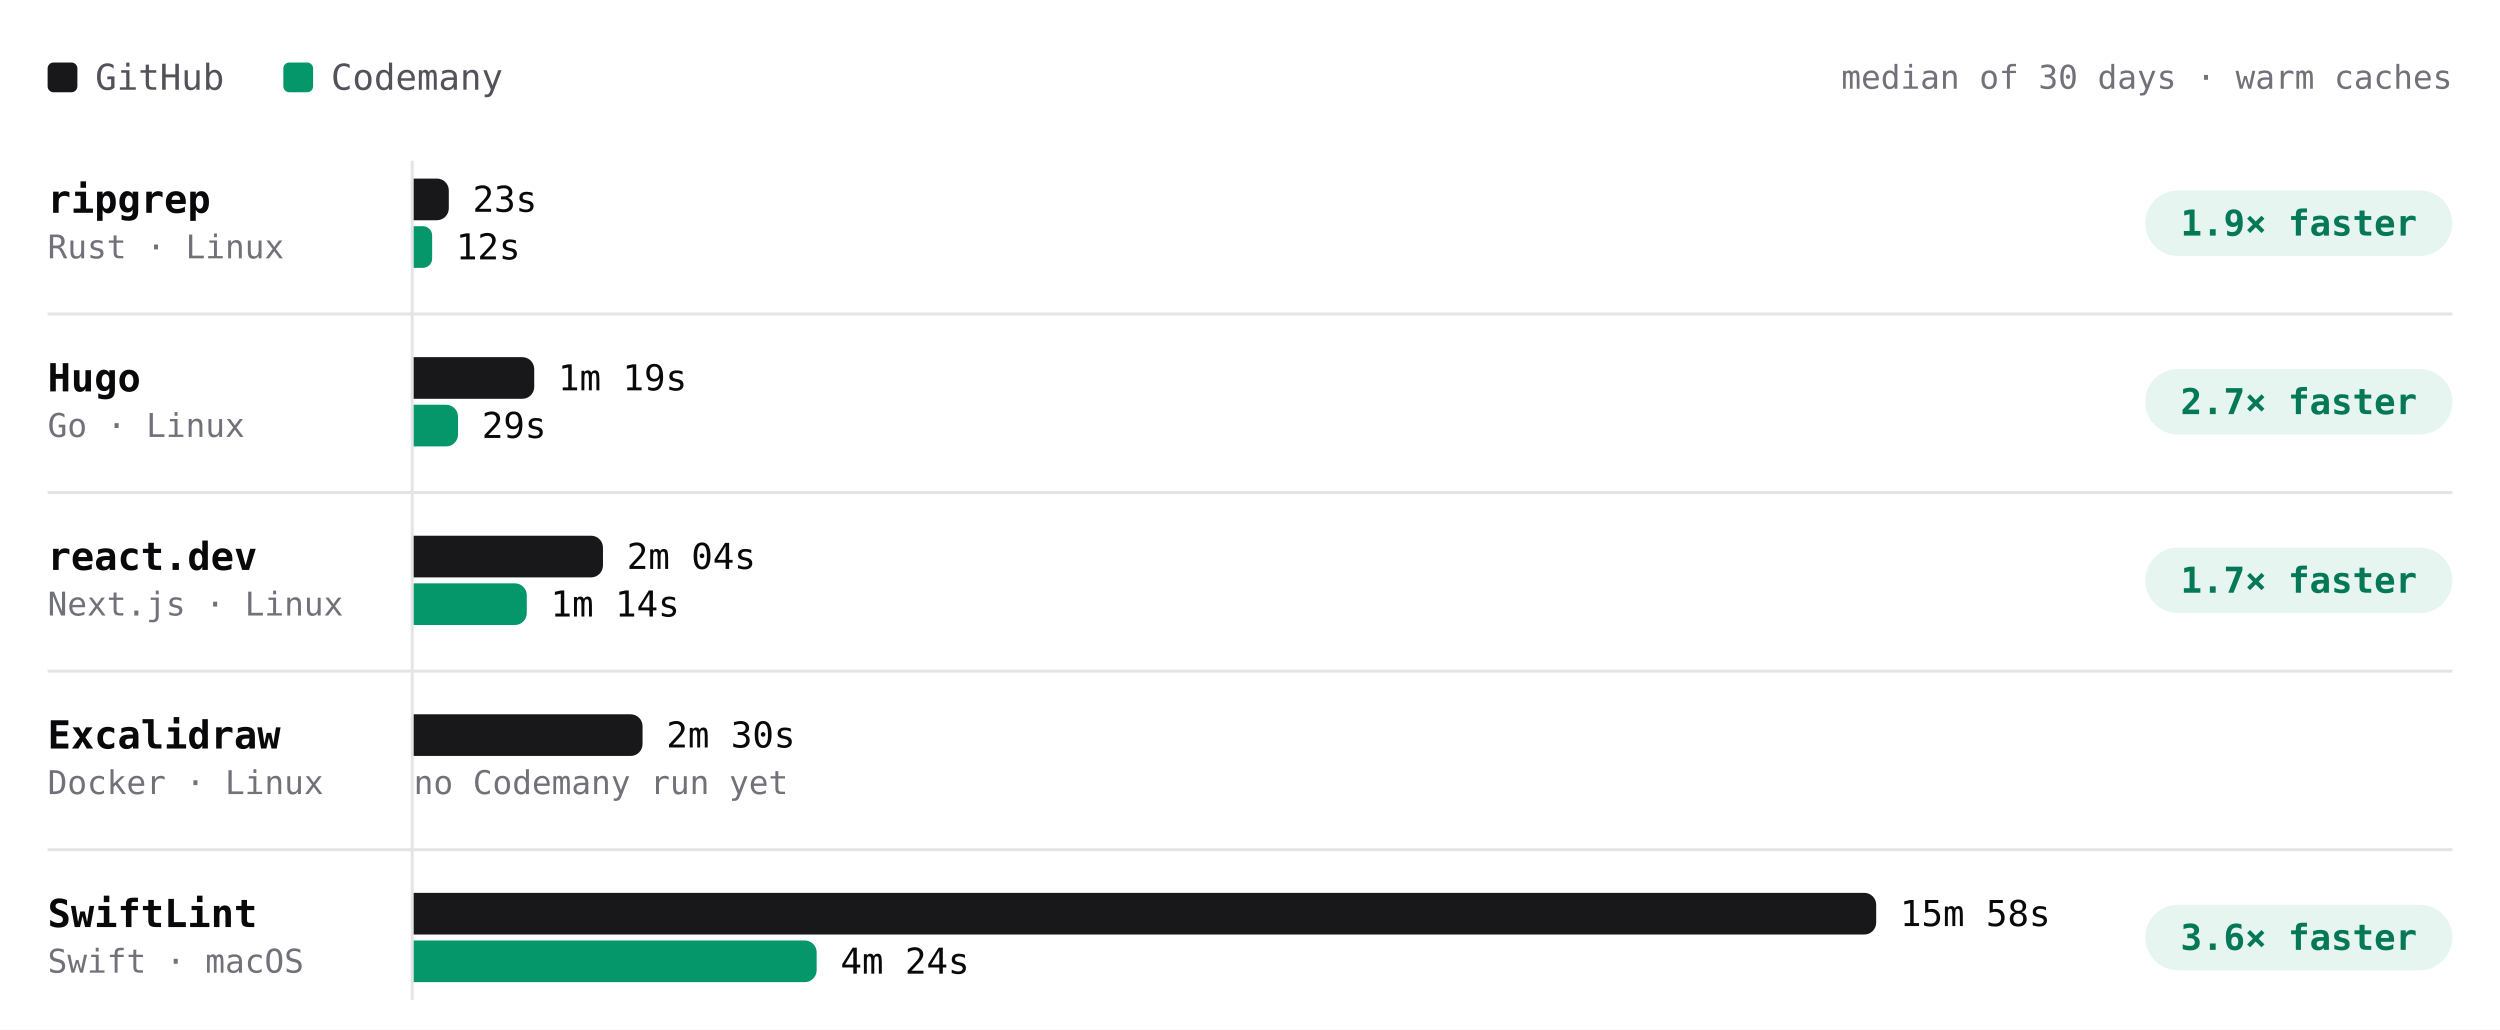
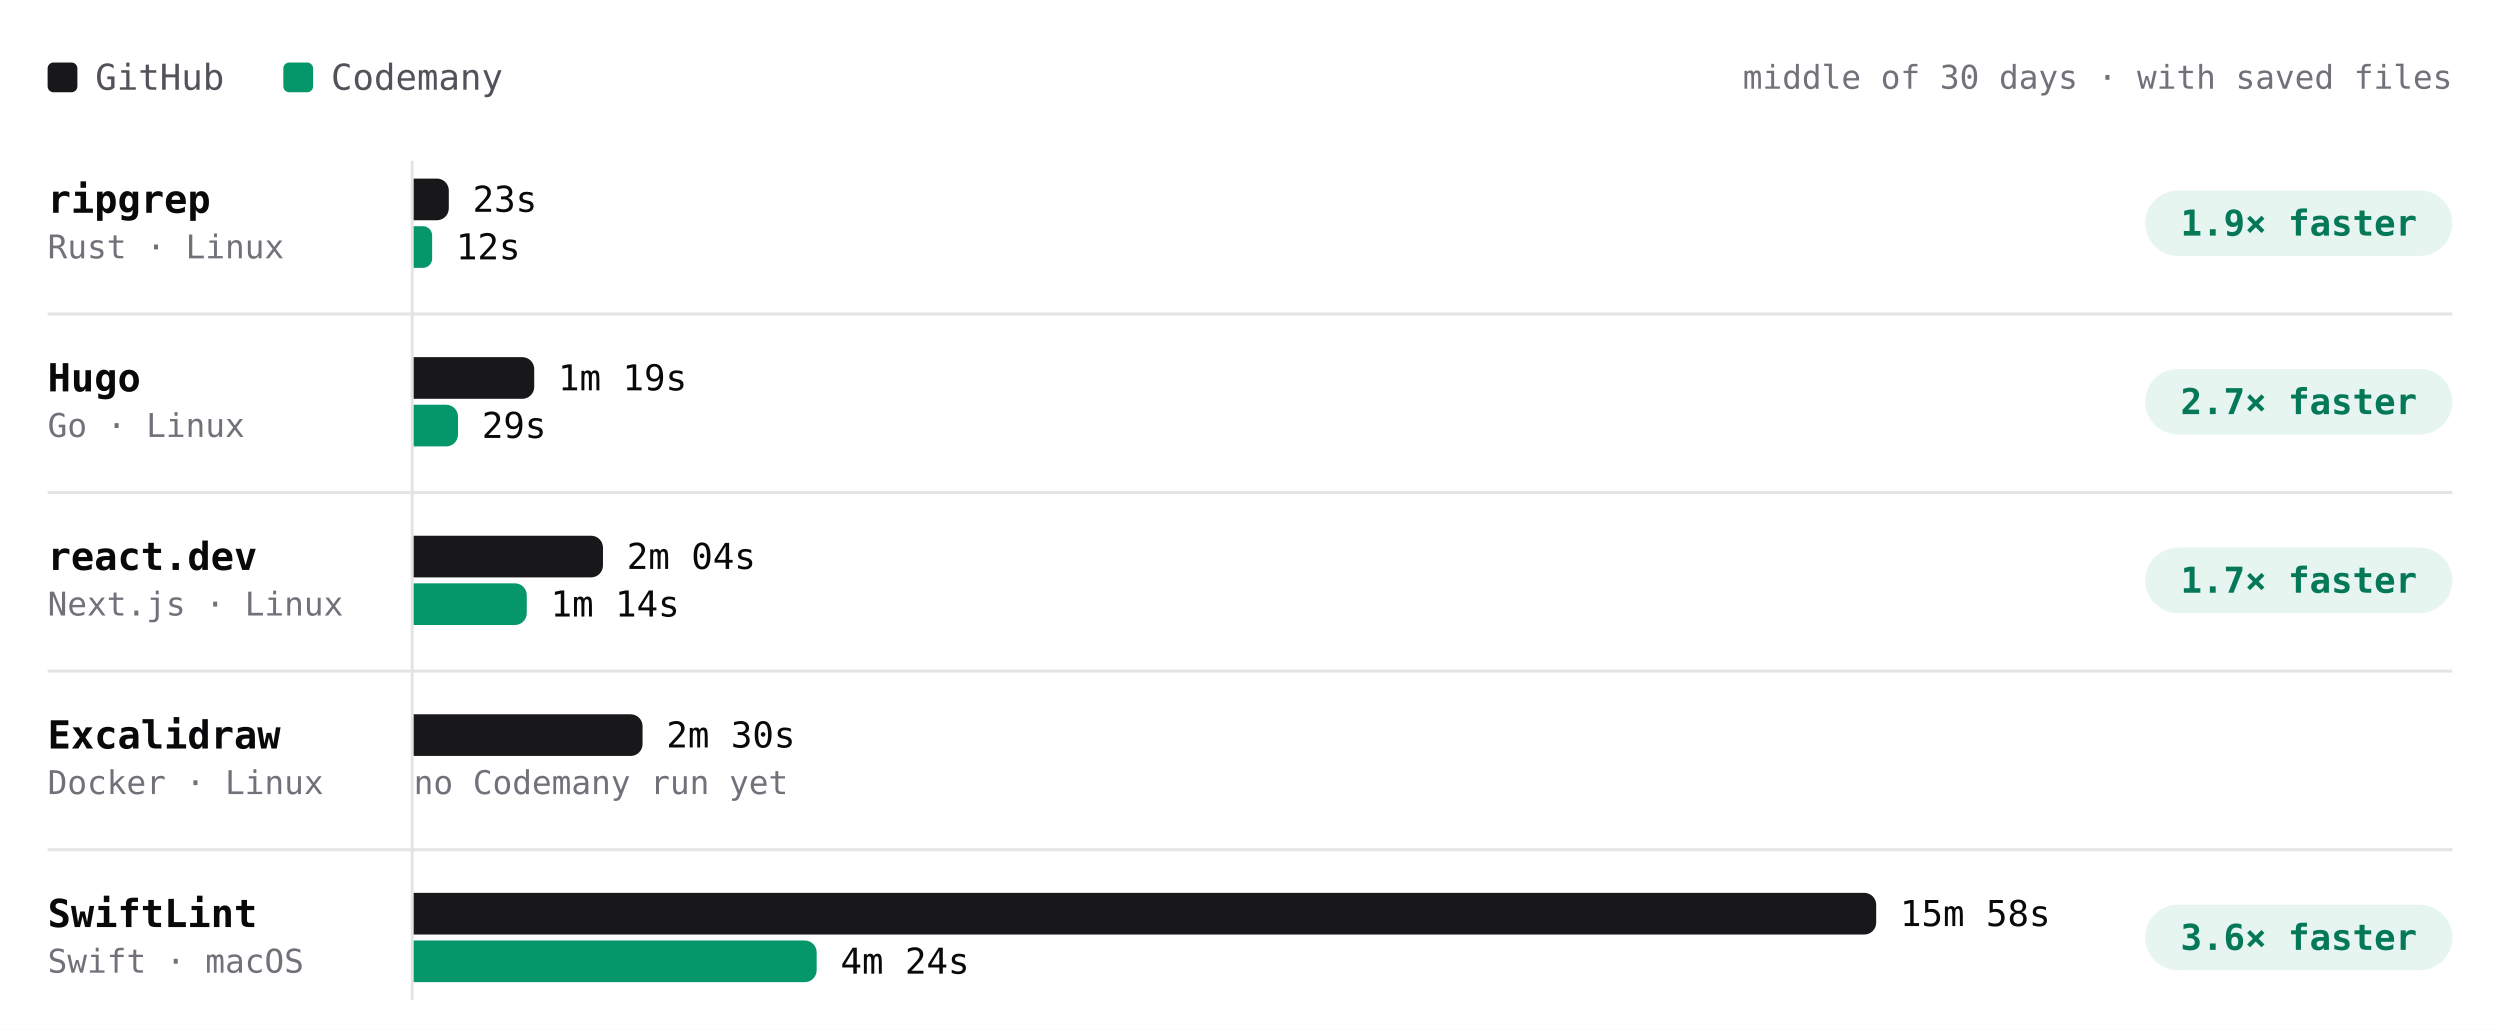
- <svg xmlns="http://www.w3.org/2000/svg" viewBox="0 0 840 346" width="840" height="346" role="img" aria-label="Build time per project, median of 30 days · warm caches. ripgrep: GitHub 23s, Codemany 12s, 1.9× faster; Hugo: GitHub 1m 19s, Codemany 29s, 2.7× faster; react.dev: GitHub 2m 04s, Codemany 1m 14s, 1.7× faster; Excalidraw: GitHub 2m 30s, Codemany —, —; SwiftLint: GitHub 15m 58s, Codemany 4m 24s, 3.6× faster." font-family="'JetBrains Mono', ui-monospace, SFMono-Regular, Menlo, monospace" style="max-width:100%;height:auto;font-variant-numeric:tabular-nums">
+ <svg xmlns="http://www.w3.org/2000/svg" viewBox="0 0 840 346" width="840" height="346" role="img" aria-label="Build time per project, middle of 30 days · with saved files. ripgrep: GitHub 23s, Codemany 12s, 1.9× faster; Hugo: GitHub 1m 19s, Codemany 29s, 2.7× faster; react.dev: GitHub 2m 04s, Codemany 1m 14s, 1.7× faster; Excalidraw: GitHub 2m 30s, Codemany —, —; SwiftLint: GitHub 15m 58s, Codemany 4m 24s, 3.6× faster." font-family="'JetBrains Mono', ui-monospace, SFMono-Regular, Menlo, monospace" style="max-width:100%;height:auto;font-variant-numeric:tabular-nums">
  <rect width="840" height="346" fill="#ffffff" />
  <rect x="16" y="21" width="10" height="10" rx="2" fill="#18181b" />
  <text x="32" y="26" font-size="12" fill="#52525b" dominant-baseline="central">GitHub</text>
  <rect x="95.2" y="21" width="10" height="10" rx="2" fill="#059669" />
  <text x="111.2" y="26" font-size="12" fill="#52525b" dominant-baseline="central">Codemany</text>
-   <text x="824" y="26" font-size="11" fill="#71717a" text-anchor="end" dominant-baseline="central">median of 30 days · warm caches</text>
+   <text x="824" y="26" font-size="11" fill="#71717a" text-anchor="end" dominant-baseline="central">middle of 30 days · with saved files</text>
  <path d="M138.5 54L138.5 336" stroke="#e4e4e7" stroke-width="1" fill="none" />
  <text x="16" y="67" font-size="13" fill="#09090b" font-weight="600" dominant-baseline="central">ripgrep</text>
  <text x="16" y="83" font-size="11" fill="#71717a" dominant-baseline="central">Rust · Linux</text>
-   <g class="bench-mark" data-tip="ripgrep · GitHub · 23s · median of 1 run" data-href="https://github.com/codemanyhq/bench/actions/runs/41147860813/job/124377144237" style="cursor:pointer">
+   <g class="bench-mark" data-tip="ripgrep · GitHub · 23s · middle of 1 night" data-href="https://github.com/codemanyhq/bench/actions/runs/41147860813/job/124377144237" style="cursor:pointer">
    <rect x="139" y="59" width="549.8" height="16" fill="#ffffff" fill-opacity="0" />
    <path d="M139 60h7.8a4 4 0 0 1 4 4v6a4 4 0 0 1 -4 4h-7.8z" fill="#18181b" />
    <text x="158.8" y="67" font-size="12" fill="#09090b" dominant-baseline="central">23s</text>
  </g>
-   <g class="bench-mark" data-tip="ripgrep · Codemany · 12s · median of 1 run" data-href="https://github.com/codemanyhq/bench/actions/runs/41147860813/job/124377144253" style="cursor:pointer">
+   <g class="bench-mark" data-tip="ripgrep · Codemany · 12s · middle of 1 night" data-href="https://github.com/codemanyhq/bench/actions/runs/41147860813/job/124377144253" style="cursor:pointer">
    <rect x="139" y="75" width="549.8" height="16" fill="#ffffff" fill-opacity="0" />
    <path d="M139 76h3.1a3.1 3.1 0 0 1 3.1 3.1v7.8a3.1 3.1 0 0 1 -3.1 3.1h-3.1z" fill="#059669" />
    <text x="153.2" y="83" font-size="12" fill="#09090b" dominant-baseline="central">12s</text>
  </g>
  <rect x="720.8" y="64" width="103.2" height="22" rx="11" fill="rgba(5,150,105,0.10)" />
  <text x="772.4" y="75" font-size="12" fill="#047857" font-weight="600" text-anchor="middle" dominant-baseline="central">1.9× faster</text>
  <text x="16" y="127" font-size="13" fill="#09090b" font-weight="600" dominant-baseline="central">Hugo</text>
  <text x="16" y="143" font-size="11" fill="#71717a" dominant-baseline="central">Go · Linux</text>
-   <g class="bench-mark" data-tip="Hugo · GitHub · 1m 19s · median of 1 run" data-href="https://github.com/codemanyhq/bench/actions/runs/41147860813/job/124377144332" style="cursor:pointer">
+   <g class="bench-mark" data-tip="Hugo · GitHub · 1m 19s · middle of 1 night" data-href="https://github.com/codemanyhq/bench/actions/runs/41147860813/job/124377144332" style="cursor:pointer">
    <rect x="139" y="119" width="549.8" height="16" fill="#ffffff" fill-opacity="0" />
    <path d="M139 120h36.5a4 4 0 0 1 4 4v6a4 4 0 0 1 -4 4h-36.5z" fill="#18181b" />
    <text x="187.5" y="127" font-size="12" fill="#09090b" dominant-baseline="central">1m 19s</text>
  </g>
-   <g class="bench-mark" data-tip="Hugo · Codemany · 29s · median of 1 run" data-href="https://github.com/codemanyhq/bench/actions/runs/41147860813/job/124377144198" style="cursor:pointer">
+   <g class="bench-mark" data-tip="Hugo · Codemany · 29s · middle of 1 night" data-href="https://github.com/codemanyhq/bench/actions/runs/41147860813/job/124377144198" style="cursor:pointer">
    <rect x="139" y="135" width="549.8" height="16" fill="#ffffff" fill-opacity="0" />
    <path d="M139 136h10.9a4 4 0 0 1 4 4v6a4 4 0 0 1 -4 4h-10.9z" fill="#059669" />
    <text x="161.9" y="143" font-size="12" fill="#09090b" dominant-baseline="central">29s</text>
  </g>
  <rect x="720.8" y="124" width="103.2" height="22" rx="11" fill="rgba(5,150,105,0.10)" />
  <text x="772.4" y="135" font-size="12" fill="#047857" font-weight="600" text-anchor="middle" dominant-baseline="central">2.7× faster</text>
  <path d="M16 105.5L824 105.5" stroke="#e4e4e7" stroke-width="1" fill="none" />
  <text x="16" y="187" font-size="13" fill="#09090b" font-weight="600" dominant-baseline="central">react.dev</text>
  <text x="16" y="203" font-size="11" fill="#71717a" dominant-baseline="central">Next.js · Linux</text>
-   <g class="bench-mark" data-tip="react.dev · GitHub · 2m 04s · median of 1 run" data-href="https://github.com/codemanyhq/bench/actions/runs/41147860813/job/124377144299" style="cursor:pointer">
+   <g class="bench-mark" data-tip="react.dev · GitHub · 2m 04s · middle of 1 night" data-href="https://github.com/codemanyhq/bench/actions/runs/41147860813/job/124377144299" style="cursor:pointer">
    <rect x="139" y="179" width="549.8" height="16" fill="#ffffff" fill-opacity="0" />
    <path d="M139 180h59.6a4 4 0 0 1 4 4v6a4 4 0 0 1 -4 4h-59.6z" fill="#18181b" />
    <text x="210.6" y="187" font-size="12" fill="#09090b" dominant-baseline="central">2m 04s</text>
  </g>
-   <g class="bench-mark" data-tip="react.dev · Codemany · 1m 14s · median of 1 run" data-href="https://github.com/codemanyhq/bench/actions/runs/41147860813/job/124377144172" style="cursor:pointer">
+   <g class="bench-mark" data-tip="react.dev · Codemany · 1m 14s · middle of 1 night" data-href="https://github.com/codemanyhq/bench/actions/runs/41147860813/job/124377144172" style="cursor:pointer">
    <rect x="139" y="195" width="549.8" height="16" fill="#ffffff" fill-opacity="0" />
    <path d="M139 196h34a4 4 0 0 1 4 4v6a4 4 0 0 1 -4 4h-34z" fill="#059669" />
    <text x="185" y="203" font-size="12" fill="#09090b" dominant-baseline="central">1m 14s</text>
  </g>
  <rect x="720.8" y="184" width="103.2" height="22" rx="11" fill="rgba(5,150,105,0.10)" />
  <text x="772.4" y="195" font-size="12" fill="#047857" font-weight="600" text-anchor="middle" dominant-baseline="central">1.7× faster</text>
  <path d="M16 165.5L824 165.5" stroke="#e4e4e7" stroke-width="1" fill="none" />
  <text x="16" y="247" font-size="13" fill="#09090b" font-weight="600" dominant-baseline="central">Excalidraw</text>
  <text x="16" y="263" font-size="11" fill="#71717a" dominant-baseline="central">Docker · Linux</text>
-   <g class="bench-mark" data-tip="Excalidraw · GitHub · 2m 30s · median of 1 run" data-href="https://github.com/codemanyhq/bench/actions/runs/41147860813/job/124377144271" style="cursor:pointer">
+   <g class="bench-mark" data-tip="Excalidraw · GitHub · 2m 30s · middle of 1 night" data-href="https://github.com/codemanyhq/bench/actions/runs/41147860813/job/124377144271" style="cursor:pointer">
    <rect x="139" y="239" width="549.8" height="16" fill="#ffffff" fill-opacity="0" />
    <path d="M139 240h72.9a4 4 0 0 1 4 4v6a4 4 0 0 1 -4 4h-72.9z" fill="#18181b" />
    <text x="223.9" y="247" font-size="12" fill="#09090b" dominant-baseline="central">2m 30s</text>
  </g>
  <text x="139" y="263" font-size="11" fill="#71717a" dominant-baseline="central">no Codemany run yet</text>
  <path d="M16 225.5L824 225.5" stroke="#e4e4e7" stroke-width="1" fill="none" />
  <text x="16" y="307" font-size="13" fill="#09090b" font-weight="600" dominant-baseline="central">SwiftLint</text>
  <text x="16" y="323" font-size="11" fill="#71717a" dominant-baseline="central">Swift · macOS</text>
-   <g class="bench-mark" data-tip="SwiftLint · GitHub · 15m 58s · median of 1 run" data-href="https://github.com/codemanyhq/bench/actions/runs/41147860813/job/124377144255" style="cursor:pointer">
+   <g class="bench-mark" data-tip="SwiftLint · GitHub · 15m 58s · middle of 1 night" data-href="https://github.com/codemanyhq/bench/actions/runs/41147860813/job/124377144255" style="cursor:pointer">
    <rect x="139" y="299" width="549.8" height="16" fill="#ffffff" fill-opacity="0" />
    <path d="M139 300h487.4a4 4 0 0 1 4 4v6a4 4 0 0 1 -4 4h-487.4z" fill="#18181b" />
    <text x="638.4" y="307" font-size="12" fill="#09090b" dominant-baseline="central">15m 58s</text>
  </g>
-   <g class="bench-mark" data-tip="SwiftLint · Codemany · 4m 24s · median of 1 run" data-href="https://github.com/codemanyhq/bench/actions/runs/41147860813/job/124377144025" style="cursor:pointer">
+   <g class="bench-mark" data-tip="SwiftLint · Codemany · 4m 24s · middle of 1 night" data-href="https://github.com/codemanyhq/bench/actions/runs/41147860813/job/124377144025" style="cursor:pointer">
    <rect x="139" y="315" width="549.8" height="16" fill="#ffffff" fill-opacity="0" />
    <path d="M139 316h131.4a4 4 0 0 1 4 4v6a4 4 0 0 1 -4 4h-131.4z" fill="#059669" />
    <text x="282.4" y="323" font-size="12" fill="#09090b" dominant-baseline="central">4m 24s</text>
  </g>
  <rect x="720.8" y="304" width="103.2" height="22" rx="11" fill="rgba(5,150,105,0.10)" />
  <text x="772.4" y="315" font-size="12" fill="#047857" font-weight="600" text-anchor="middle" dominant-baseline="central">3.6× faster</text>
  <path d="M16 285.5L824 285.5" stroke="#e4e4e7" stroke-width="1" fill="none" />
</svg>
